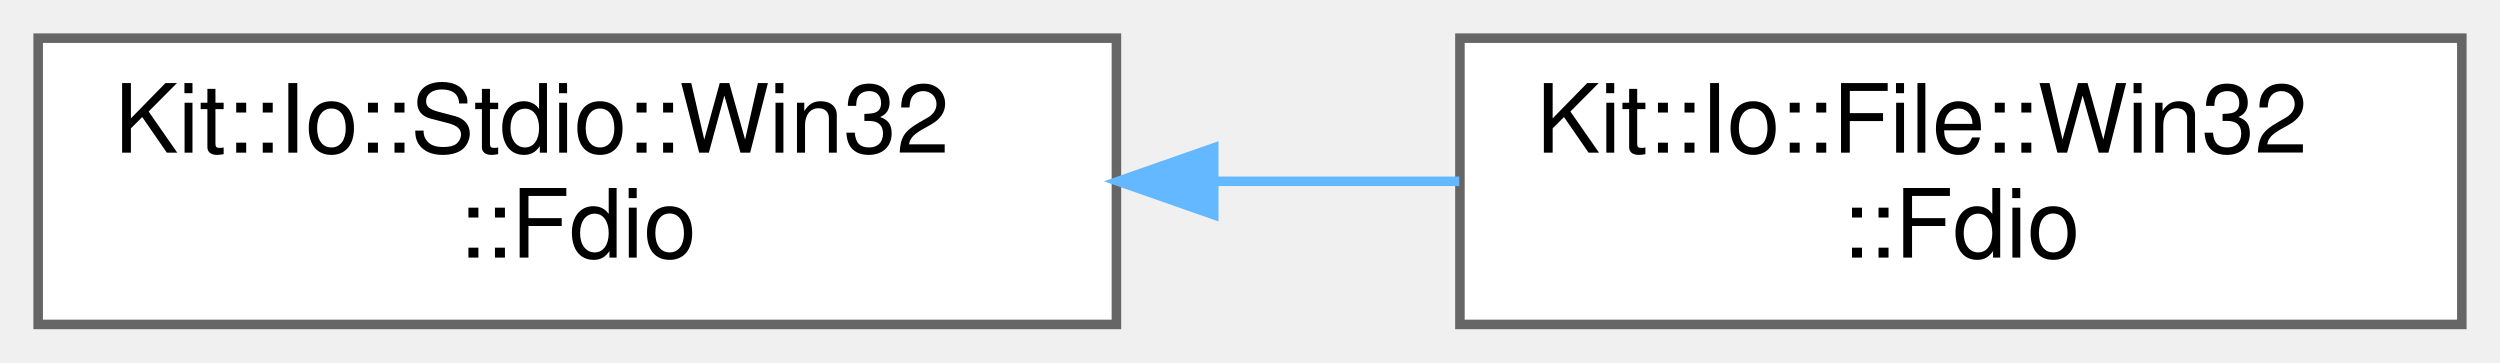
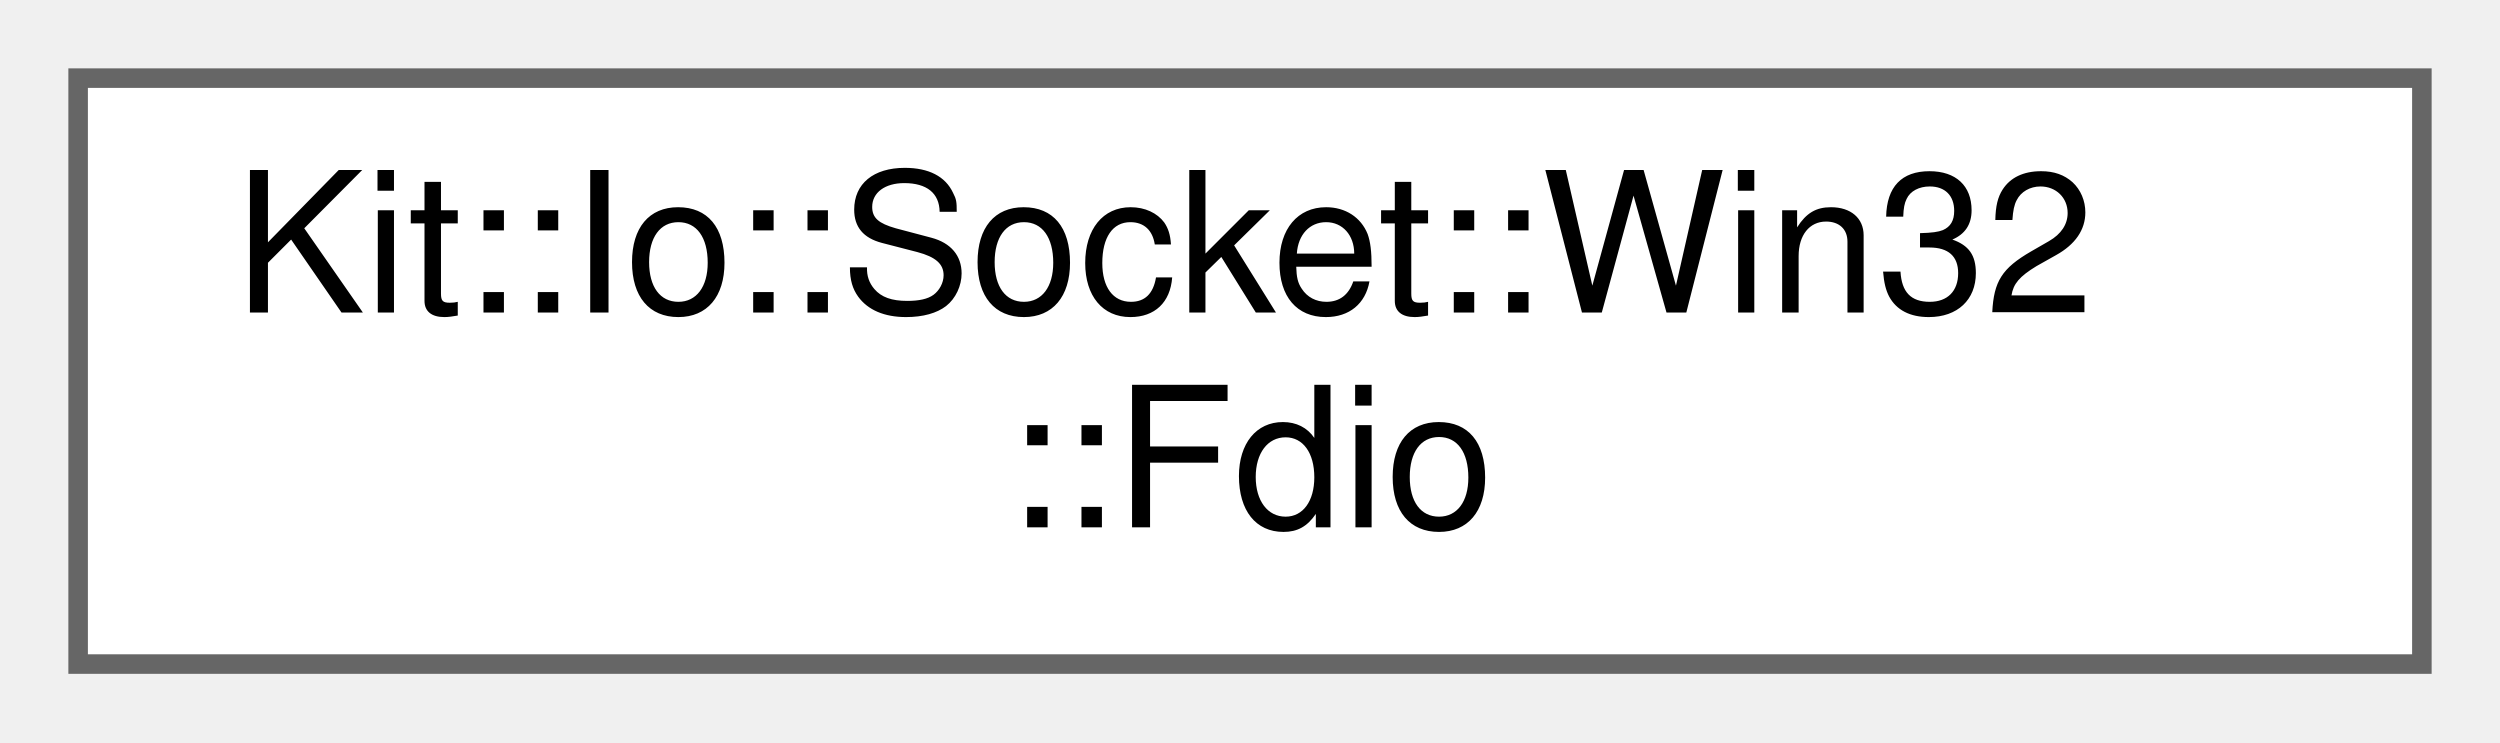
- <svg xmlns="http://www.w3.org/2000/svg" xmlns:xlink="http://www.w3.org/1999/xlink" width="262pt" height="38pt" viewBox="0.00 0.00 262.00 38.00">
+ <svg xmlns="http://www.w3.org/2000/svg" xmlns:xlink="http://www.w3.org/1999/xlink" width="128pt" height="38pt" viewBox="0.00 0.00 128.00 38.00">
  <g id="graph0" class="graph" transform="scale(1 1) rotate(0) translate(4 34)">
    <g id="Node000000" class="node">
      <g id="a_Node000000">
-         <a xlink:href="class_kit_1_1_io_1_1_stdio_1_1_win32_1_1_fdio.html" target="_top" xlink:title="This static class provides a collection of functions for operating on Win32 handles.">
-           <polygon fill="white" stroke="#666666" points="113,-30 0,-30 0,0 113,0 113,-30" />
-           <text text-anchor="start" x="8" y="-18" font-family="Helvetica,sans-Serif" font-size="10.00">Kit::Io::Stdio::Win32</text>
-           <text text-anchor="middle" x="56.5" y="-7" font-family="Helvetica,sans-Serif" font-size="10.00">::Fdio</text>
-         </a>
-       </g>
-     </g>
-     <g id="Node000001" class="node">
-       <g id="a_Node000001">
-         <a xlink:href="class_kit_1_1_io_1_1_file_1_1_win32_1_1_fdio.html" target="_top" xlink:title="This static class provides a collection of functions for operating on Windows file handles.">
-           <polygon fill="white" stroke="#666666" points="254,-30 149,-30 149,0 254,0 254,-30" />
-           <text text-anchor="start" x="157" y="-18" font-family="Helvetica,sans-Serif" font-size="10.00">Kit::Io::File::Win32</text>
-           <text text-anchor="middle" x="201.5" y="-7" font-family="Helvetica,sans-Serif" font-size="10.00">::Fdio</text>
-         </a>
-       </g>
-     </g>
-     <g id="edge250_Node000000_Node000001" class="edge">
-       <g id="a_edge250_Node000000_Node000001">
-         <a xlink:title=" ">
-           <path fill="none" stroke="#63b8ff" d="M123.23,-15C131.85,-15 140.59,-15 148.93,-15" />
-           <polygon fill="#63b8ff" stroke="#63b8ff" points="123.2,-11.5 113.2,-15 123.2,-18.5 123.2,-11.5" />
+         <a xlink:href="class_kit_1_1_io_1_1_socket_1_1_win32_1_1_fdio.html" target="_top" xlink:title="This static class provides a collection of functions for operating on Win32 file descriptors for BSD ...">
+           <polygon fill="white" stroke="#666666" points="120,-30 0,-30 0,0 120,0 120,-30" />
+           <text text-anchor="start" x="8" y="-18" font-family="Helvetica,sans-Serif" font-size="10.00">Kit::Io::Socket::Win32</text>
+           <text text-anchor="middle" x="60" y="-7" font-family="Helvetica,sans-Serif" font-size="10.00">::Fdio</text>
        </a>
      </g>
    </g>
  </g>
</svg>
